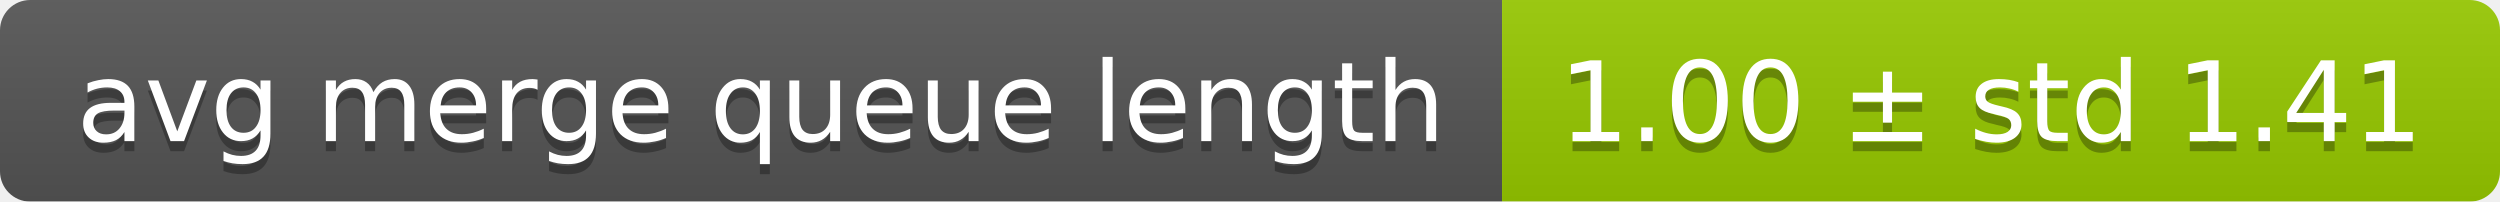
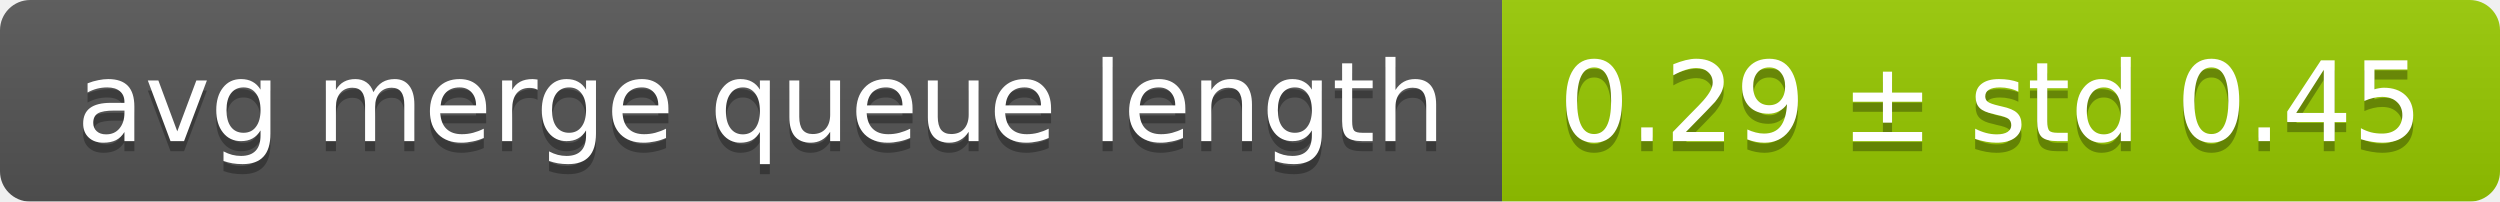
<svg xmlns="http://www.w3.org/2000/svg" width="248" height="20">
  <linearGradient id="smooth" x2="0" y2="100%">
    <stop offset="0" stop-color="#bbb" stop-opacity=".1" />
    <stop offset="1" stop-opacity=".1" />
  </linearGradient>
  <mask id="round">
    <rect width="248" height="20" rx="3" fill="#fff" />
  </mask>
  <g mask="url(#round)">
    <rect width="149" height="20" fill="#555" />
    <rect x="149" width="99" height="20" fill="#97ca00" />
    <rect width="248" height="20" fill="url(#smooth)" />
  </g>
  <g fill="#fff" text-anchor="middle" font-family="DejaVu Sans,Verdana,Geneva,sans-serif" font-size="11">
    <text x="75.5" y="15" fill="#010101" fill-opacity=".3">avg merge queue length</text>
    <text x="75.5" y="14">avg merge queue length</text>
-     <text x="197.5" y="15" fill="#010101" fill-opacity=".3">1.00 ± std 1.41</text>
-     <text x="197.5" y="14">1.00 ± std 1.41</text>
+     <text x="197.5" y="15" fill="#010101" fill-opacity=".3">0.29 ± std 0.45</text>
+     <text x="197.5" y="14">0.29 ± std 0.45</text>
  </g>
</svg>
